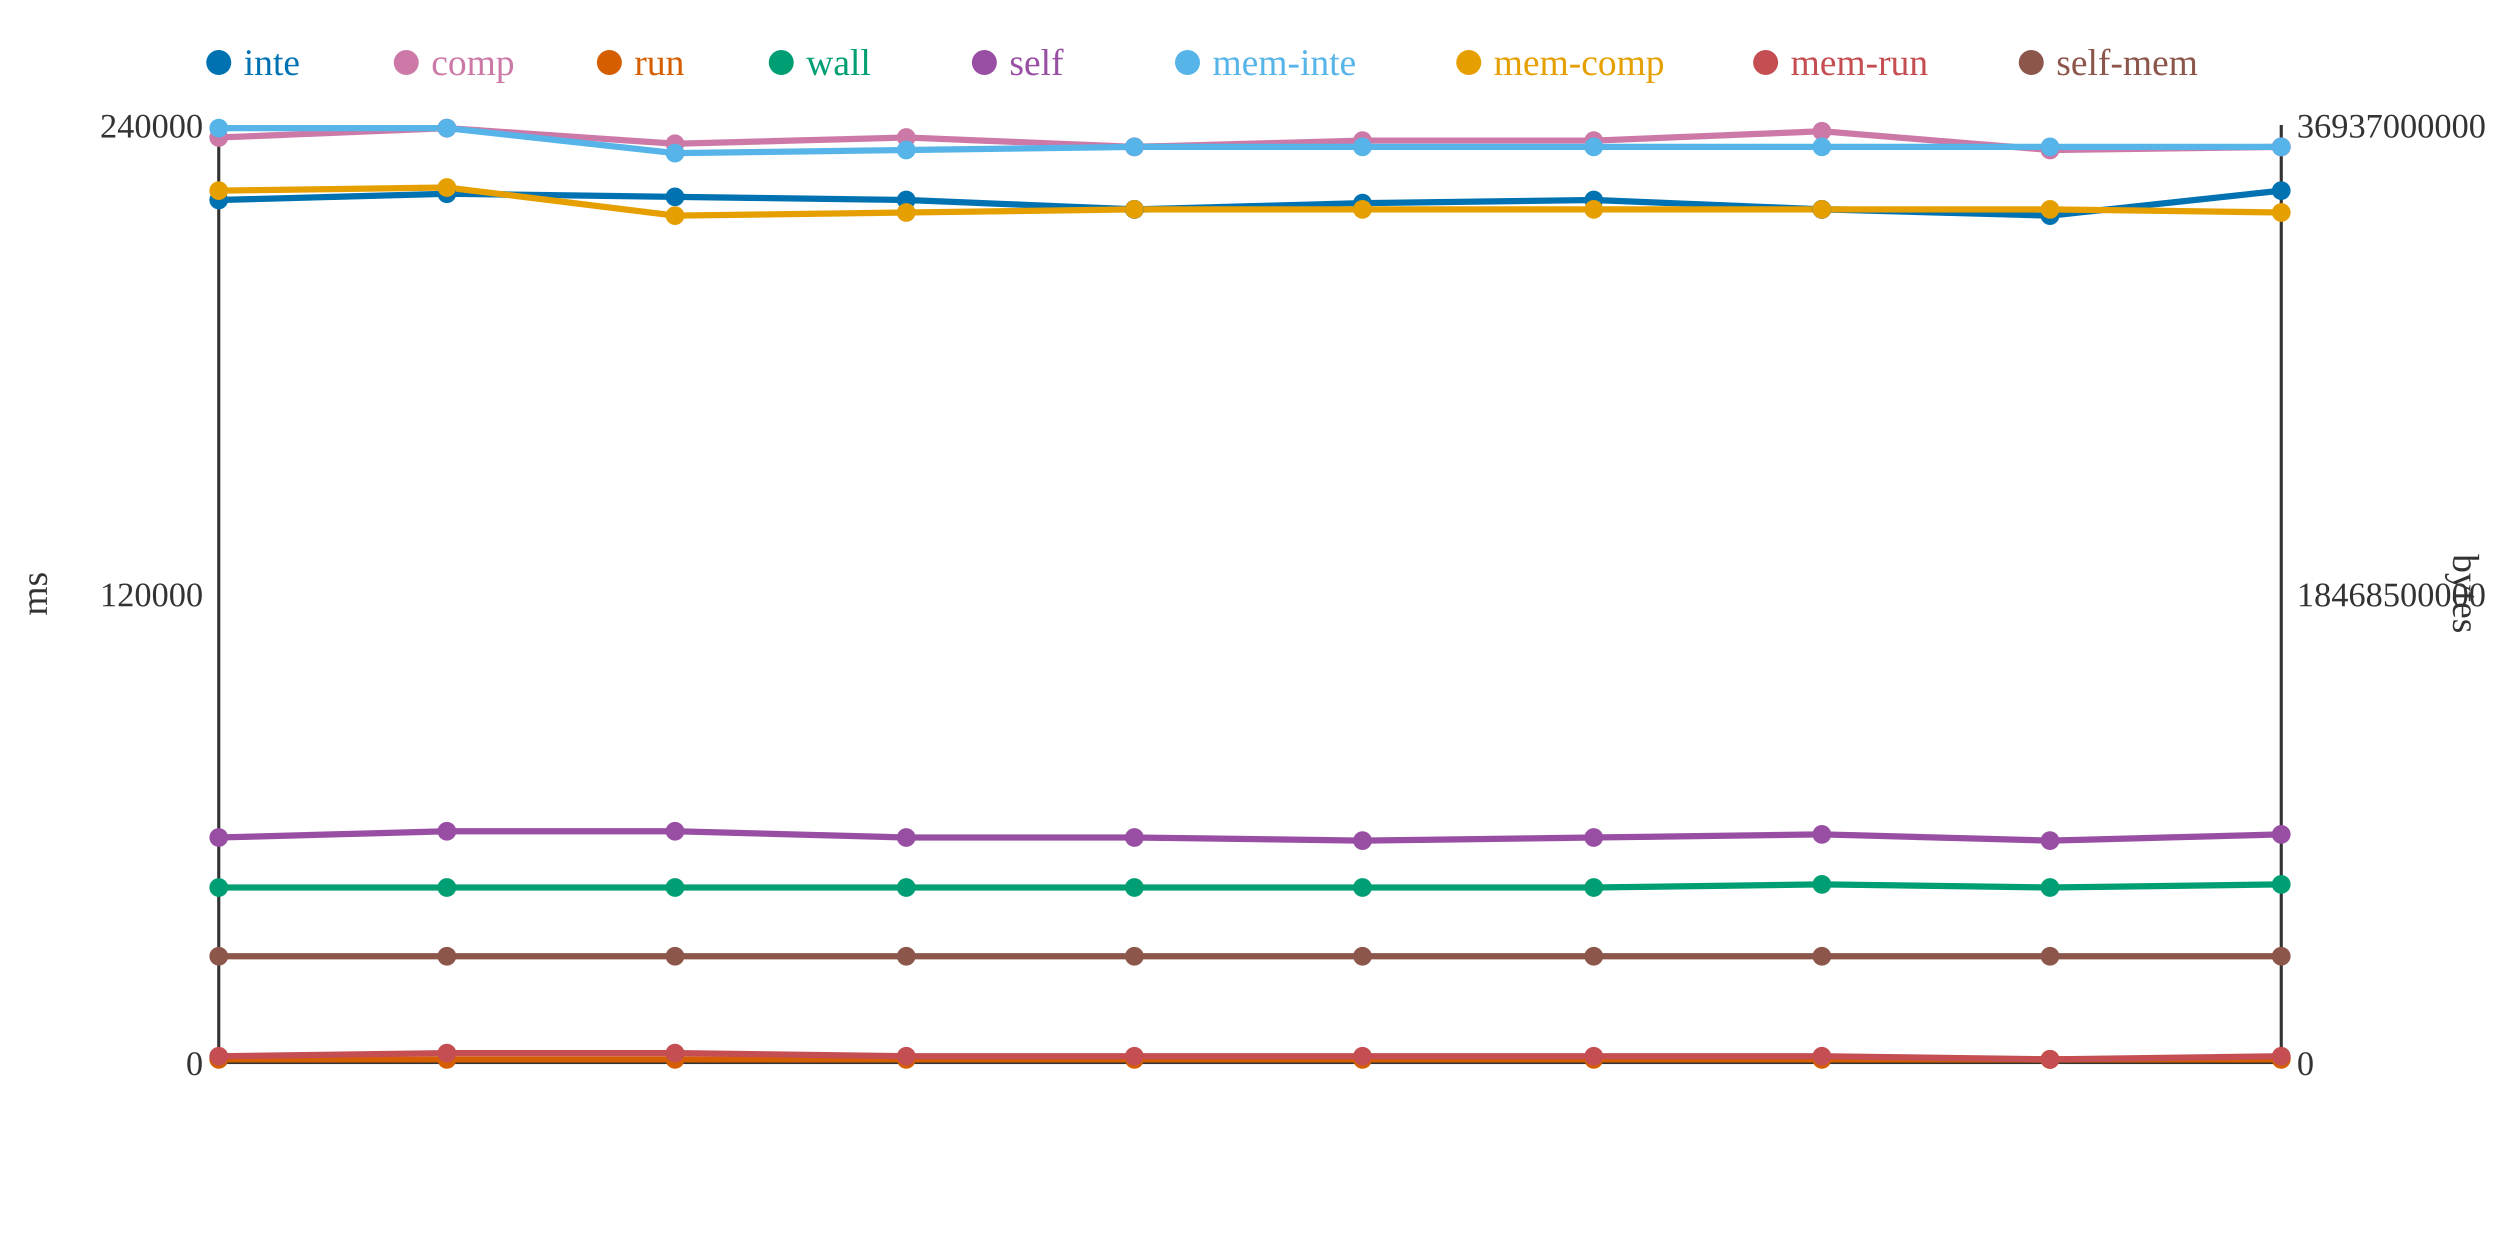
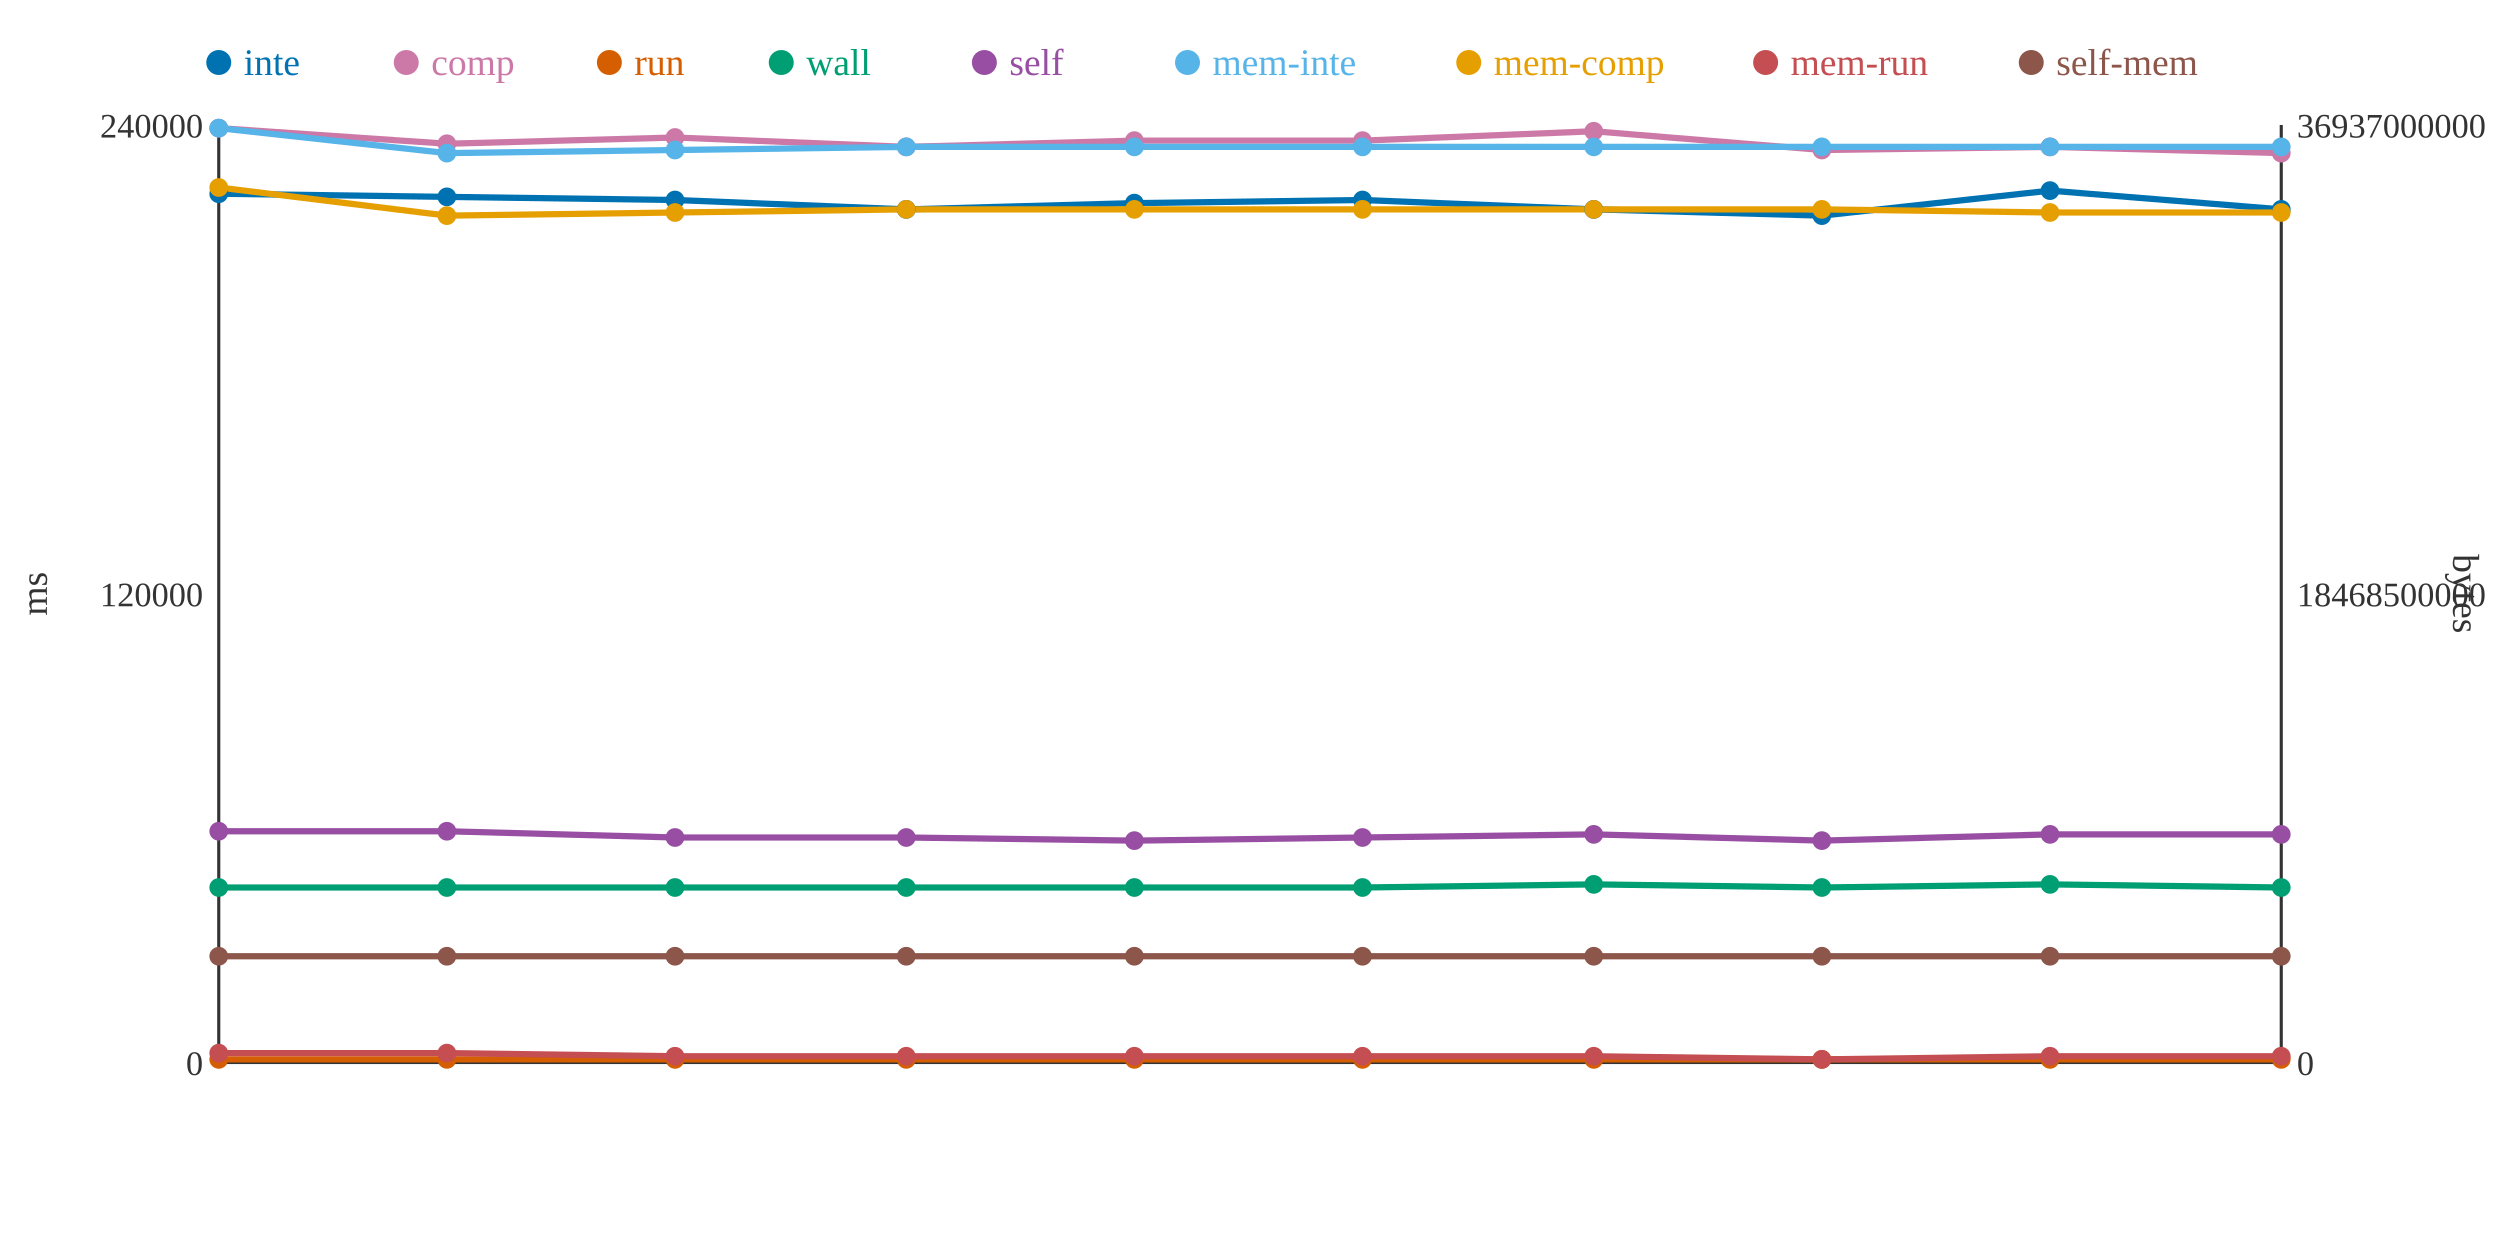
<svg xmlns="http://www.w3.org/2000/svg" width="800" height="400">
  <rect width="800" height="400" fill="white" />
  <line x1="70" y1="40" x2="70" y2="340" stroke="#333" stroke-width="1" />
  <line x1="70" y1="340" x2="730" y2="340" stroke="#333" stroke-width="1" />
  <line x1="730" y1="40" x2="730" y2="340" stroke="#333" stroke-width="1" />
  <text x="65" y="344" text-anchor="end" font-size="11" fill="#333">0</text>
  <text x="65" y="194" text-anchor="end" font-size="11" fill="#333">120000</text>
  <text x="65" y="44" text-anchor="end" font-size="11" fill="#333">240000</text>
  <text x="15" y="190" text-anchor="middle" font-size="12" fill="#333" transform="rotate(-90 15 190)">ms</text>
  <text x="735" y="344" text-anchor="start" font-size="11" fill="#333">0</text>
  <text x="735" y="194" text-anchor="start" font-size="11" fill="#333">18468500000</text>
  <text x="735" y="44" text-anchor="start" font-size="11" fill="#333">36937000000</text>
  <text x="785" y="190" text-anchor="middle" font-size="12" fill="#333" transform="rotate(90 785 190)">bytes</text>
-   <polyline points="70,64 143,62 216,63 290,64 363,67 436,65 510,64 583,67 656,69 730,61" fill="none" stroke="#0072B2" stroke-width="2" />
-   <polyline points="70,44 143,41 216,46 290,44 363,47 436,45 510,45 583,42 656,48 730,47" fill="none" stroke="#CC79A7" stroke-width="2" />
+   <polyline points="70,62 143,63 216,64 290,67 363,65 436,64 510,67 583,69 656,61 730,67" fill="none" stroke="#0072B2" stroke-width="2" />
+   <polyline points="70,41 143,46 216,44 290,47 363,45 436,45 510,42 583,48 656,47 730,49" fill="none" stroke="#CC79A7" stroke-width="2" />
  <polyline points="70,339 143,339 216,339 290,339 363,339 436,339 510,339 583,339 656,339 730,339" fill="none" stroke="#D55E00" stroke-width="2" />
-   <polyline points="70,284 143,284 216,284 290,284 363,284 436,284 510,284 583,283 656,284 730,283" fill="none" stroke="#009E73" stroke-width="2" />
-   <polyline points="70,268 143,266 216,266 290,268 363,268 436,269 510,268 583,267 656,269 730,267" fill="none" stroke="#984EA3" stroke-width="2" />
-   <polyline points="70,41 143,41 216,49 290,48 363,47 436,47 510,47 583,47 656,47 730,47" fill="none" stroke="#56B4E9" stroke-width="2" />
-   <polyline points="70,61 143,60 216,69 290,68 363,67 436,67 510,67 583,67 656,67 730,68" fill="none" stroke="#E69F00" stroke-width="2" />
-   <polyline points="70,338 143,337 216,337 290,338 363,338 436,338 510,338 583,338 656,339 730,338" fill="none" stroke="#C44E52" stroke-width="2" />
+   <polyline points="70,284 143,284 216,284 290,284 363,284 436,284 510,283 583,284 656,283 730,284" fill="none" stroke="#009E73" stroke-width="2" />
+   <polyline points="70,266 143,266 216,268 290,268 363,269 436,268 510,267 583,269 656,267 730,267" fill="none" stroke="#984EA3" stroke-width="2" />
+   <polyline points="70,41 143,49 216,48 290,47 363,47 436,47 510,47 583,47 656,47 730,47" fill="none" stroke="#56B4E9" stroke-width="2" />
+   <polyline points="70,60 143,69 216,68 290,67 363,67 436,67 510,67 583,67 656,68 730,68" fill="none" stroke="#E69F00" stroke-width="2" />
+   <polyline points="70,337 143,337 216,338 290,338 363,338 436,338 510,338 583,339 656,338 730,338" fill="none" stroke="#C44E52" stroke-width="2" />
  <polyline points="70,306 143,306 216,306 290,306 363,306 436,306 510,306 583,306 656,306 730,306" fill="none" stroke="#8C564B" stroke-width="2" />
-   <circle cx="70" cy="64" r="3" fill="#0072B2" />
-   <circle cx="70" cy="44" r="3" fill="#CC79A7" />
+   <circle cx="70" cy="62" r="3" fill="#0072B2" />
+   <circle cx="70" cy="41" r="3" fill="#CC79A7" />
  <circle cx="70" cy="339" r="3" fill="#D55E00" />
  <circle cx="70" cy="284" r="3" fill="#009E73" />
-   <circle cx="70" cy="268" r="3" fill="#984EA3" />
+   <circle cx="70" cy="266" r="3" fill="#984EA3" />
  <circle cx="70" cy="41" r="3" fill="#56B4E9" />
-   <circle cx="70" cy="61" r="3" fill="#E69F00" />
-   <circle cx="70" cy="338" r="3" fill="#C44E52" />
+   <circle cx="70" cy="60" r="3" fill="#E69F00" />
+   <circle cx="70" cy="337" r="3" fill="#C44E52" />
  <circle cx="70" cy="306" r="3" fill="#8C564B" />
-   <circle cx="143" cy="62" r="3" fill="#0072B2" />
-   <circle cx="143" cy="41" r="3" fill="#CC79A7" />
+   <circle cx="143" cy="63" r="3" fill="#0072B2" />
+   <circle cx="143" cy="46" r="3" fill="#CC79A7" />
  <circle cx="143" cy="339" r="3" fill="#D55E00" />
  <circle cx="143" cy="284" r="3" fill="#009E73" />
  <circle cx="143" cy="266" r="3" fill="#984EA3" />
-   <circle cx="143" cy="41" r="3" fill="#56B4E9" />
-   <circle cx="143" cy="60" r="3" fill="#E69F00" />
+   <circle cx="143" cy="49" r="3" fill="#56B4E9" />
+   <circle cx="143" cy="69" r="3" fill="#E69F00" />
  <circle cx="143" cy="337" r="3" fill="#C44E52" />
  <circle cx="143" cy="306" r="3" fill="#8C564B" />
-   <circle cx="216" cy="63" r="3" fill="#0072B2" />
-   <circle cx="216" cy="46" r="3" fill="#CC79A7" />
+   <circle cx="216" cy="64" r="3" fill="#0072B2" />
+   <circle cx="216" cy="44" r="3" fill="#CC79A7" />
  <circle cx="216" cy="339" r="3" fill="#D55E00" />
  <circle cx="216" cy="284" r="3" fill="#009E73" />
-   <circle cx="216" cy="266" r="3" fill="#984EA3" />
-   <circle cx="216" cy="49" r="3" fill="#56B4E9" />
-   <circle cx="216" cy="69" r="3" fill="#E69F00" />
-   <circle cx="216" cy="337" r="3" fill="#C44E52" />
+   <circle cx="216" cy="268" r="3" fill="#984EA3" />
+   <circle cx="216" cy="48" r="3" fill="#56B4E9" />
+   <circle cx="216" cy="68" r="3" fill="#E69F00" />
+   <circle cx="216" cy="338" r="3" fill="#C44E52" />
  <circle cx="216" cy="306" r="3" fill="#8C564B" />
-   <circle cx="290" cy="64" r="3" fill="#0072B2" />
-   <circle cx="290" cy="44" r="3" fill="#CC79A7" />
+   <circle cx="290" cy="67" r="3" fill="#0072B2" />
+   <circle cx="290" cy="47" r="3" fill="#CC79A7" />
  <circle cx="290" cy="339" r="3" fill="#D55E00" />
  <circle cx="290" cy="284" r="3" fill="#009E73" />
  <circle cx="290" cy="268" r="3" fill="#984EA3" />
-   <circle cx="290" cy="48" r="3" fill="#56B4E9" />
-   <circle cx="290" cy="68" r="3" fill="#E69F00" />
+   <circle cx="290" cy="47" r="3" fill="#56B4E9" />
+   <circle cx="290" cy="67" r="3" fill="#E69F00" />
  <circle cx="290" cy="338" r="3" fill="#C44E52" />
  <circle cx="290" cy="306" r="3" fill="#8C564B" />
-   <circle cx="363" cy="67" r="3" fill="#0072B2" />
-   <circle cx="363" cy="47" r="3" fill="#CC79A7" />
+   <circle cx="363" cy="65" r="3" fill="#0072B2" />
+   <circle cx="363" cy="45" r="3" fill="#CC79A7" />
  <circle cx="363" cy="339" r="3" fill="#D55E00" />
  <circle cx="363" cy="284" r="3" fill="#009E73" />
-   <circle cx="363" cy="268" r="3" fill="#984EA3" />
+   <circle cx="363" cy="269" r="3" fill="#984EA3" />
  <circle cx="363" cy="47" r="3" fill="#56B4E9" />
  <circle cx="363" cy="67" r="3" fill="#E69F00" />
  <circle cx="363" cy="338" r="3" fill="#C44E52" />
  <circle cx="363" cy="306" r="3" fill="#8C564B" />
-   <circle cx="436" cy="65" r="3" fill="#0072B2" />
+   <circle cx="436" cy="64" r="3" fill="#0072B2" />
  <circle cx="436" cy="45" r="3" fill="#CC79A7" />
  <circle cx="436" cy="339" r="3" fill="#D55E00" />
  <circle cx="436" cy="284" r="3" fill="#009E73" />
-   <circle cx="436" cy="269" r="3" fill="#984EA3" />
+   <circle cx="436" cy="268" r="3" fill="#984EA3" />
  <circle cx="436" cy="47" r="3" fill="#56B4E9" />
  <circle cx="436" cy="67" r="3" fill="#E69F00" />
  <circle cx="436" cy="338" r="3" fill="#C44E52" />
  <circle cx="436" cy="306" r="3" fill="#8C564B" />
-   <circle cx="510" cy="64" r="3" fill="#0072B2" />
-   <circle cx="510" cy="45" r="3" fill="#CC79A7" />
+   <circle cx="510" cy="67" r="3" fill="#0072B2" />
+   <circle cx="510" cy="42" r="3" fill="#CC79A7" />
  <circle cx="510" cy="339" r="3" fill="#D55E00" />
-   <circle cx="510" cy="284" r="3" fill="#009E73" />
-   <circle cx="510" cy="268" r="3" fill="#984EA3" />
+   <circle cx="510" cy="283" r="3" fill="#009E73" />
+   <circle cx="510" cy="267" r="3" fill="#984EA3" />
  <circle cx="510" cy="47" r="3" fill="#56B4E9" />
  <circle cx="510" cy="67" r="3" fill="#E69F00" />
  <circle cx="510" cy="338" r="3" fill="#C44E52" />
  <circle cx="510" cy="306" r="3" fill="#8C564B" />
-   <circle cx="583" cy="67" r="3" fill="#0072B2" />
-   <circle cx="583" cy="42" r="3" fill="#CC79A7" />
+   <circle cx="583" cy="69" r="3" fill="#0072B2" />
+   <circle cx="583" cy="48" r="3" fill="#CC79A7" />
  <circle cx="583" cy="339" r="3" fill="#D55E00" />
-   <circle cx="583" cy="283" r="3" fill="#009E73" />
-   <circle cx="583" cy="267" r="3" fill="#984EA3" />
+   <circle cx="583" cy="284" r="3" fill="#009E73" />
+   <circle cx="583" cy="269" r="3" fill="#984EA3" />
  <circle cx="583" cy="47" r="3" fill="#56B4E9" />
  <circle cx="583" cy="67" r="3" fill="#E69F00" />
-   <circle cx="583" cy="338" r="3" fill="#C44E52" />
+   <circle cx="583" cy="339" r="3" fill="#C44E52" />
  <circle cx="583" cy="306" r="3" fill="#8C564B" />
-   <circle cx="656" cy="69" r="3" fill="#0072B2" />
-   <circle cx="656" cy="48" r="3" fill="#CC79A7" />
+   <circle cx="656" cy="61" r="3" fill="#0072B2" />
+   <circle cx="656" cy="47" r="3" fill="#CC79A7" />
  <circle cx="656" cy="339" r="3" fill="#D55E00" />
-   <circle cx="656" cy="284" r="3" fill="#009E73" />
-   <circle cx="656" cy="269" r="3" fill="#984EA3" />
+   <circle cx="656" cy="283" r="3" fill="#009E73" />
+   <circle cx="656" cy="267" r="3" fill="#984EA3" />
  <circle cx="656" cy="47" r="3" fill="#56B4E9" />
-   <circle cx="656" cy="67" r="3" fill="#E69F00" />
-   <circle cx="656" cy="339" r="3" fill="#C44E52" />
+   <circle cx="656" cy="68" r="3" fill="#E69F00" />
+   <circle cx="656" cy="338" r="3" fill="#C44E52" />
  <circle cx="656" cy="306" r="3" fill="#8C564B" />
-   <circle cx="730" cy="61" r="3" fill="#0072B2" />
-   <circle cx="730" cy="47" r="3" fill="#CC79A7" />
+   <circle cx="730" cy="67" r="3" fill="#0072B2" />
+   <circle cx="730" cy="49" r="3" fill="#CC79A7" />
  <circle cx="730" cy="339" r="3" fill="#D55E00" />
-   <circle cx="730" cy="283" r="3" fill="#009E73" />
+   <circle cx="730" cy="284" r="3" fill="#009E73" />
  <circle cx="730" cy="267" r="3" fill="#984EA3" />
  <circle cx="730" cy="47" r="3" fill="#56B4E9" />
  <circle cx="730" cy="68" r="3" fill="#E69F00" />
  <circle cx="730" cy="338" r="3" fill="#C44E52" />
  <circle cx="730" cy="306" r="3" fill="#8C564B" />
  <circle cx="70" cy="20" r="4" fill="#0072B2" />
  <text x="78" y="24" text-anchor="start" font-size="12" fill="#0072B2">inte</text>
  <circle cx="130" cy="20" r="4" fill="#CC79A7" />
  <text x="138" y="24" text-anchor="start" font-size="12" fill="#CC79A7">comp</text>
  <circle cx="195" cy="20" r="4" fill="#D55E00" />
  <text x="203" y="24" text-anchor="start" font-size="12" fill="#D55E00">run</text>
  <circle cx="250" cy="20" r="4" fill="#009E73" />
  <text x="258" y="24" text-anchor="start" font-size="12" fill="#009E73">wall</text>
  <circle cx="315" cy="20" r="4" fill="#984EA3" />
  <text x="323" y="24" text-anchor="start" font-size="12" fill="#984EA3">self</text>
  <circle cx="380" cy="20" r="4" fill="#56B4E9" />
  <text x="388" y="24" text-anchor="start" font-size="12" fill="#56B4E9">mem-inte</text>
  <circle cx="470" cy="20" r="4" fill="#E69F00" />
  <text x="478" y="24" text-anchor="start" font-size="12" fill="#E69F00">mem-comp</text>
  <circle cx="565" cy="20" r="4" fill="#C44E52" />
  <text x="573" y="24" text-anchor="start" font-size="12" fill="#C44E52">mem-run</text>
  <circle cx="650" cy="20" r="4" fill="#8C564B" />
  <text x="658" y="24" text-anchor="start" font-size="12" fill="#8C564B">self-mem</text>
</svg>
